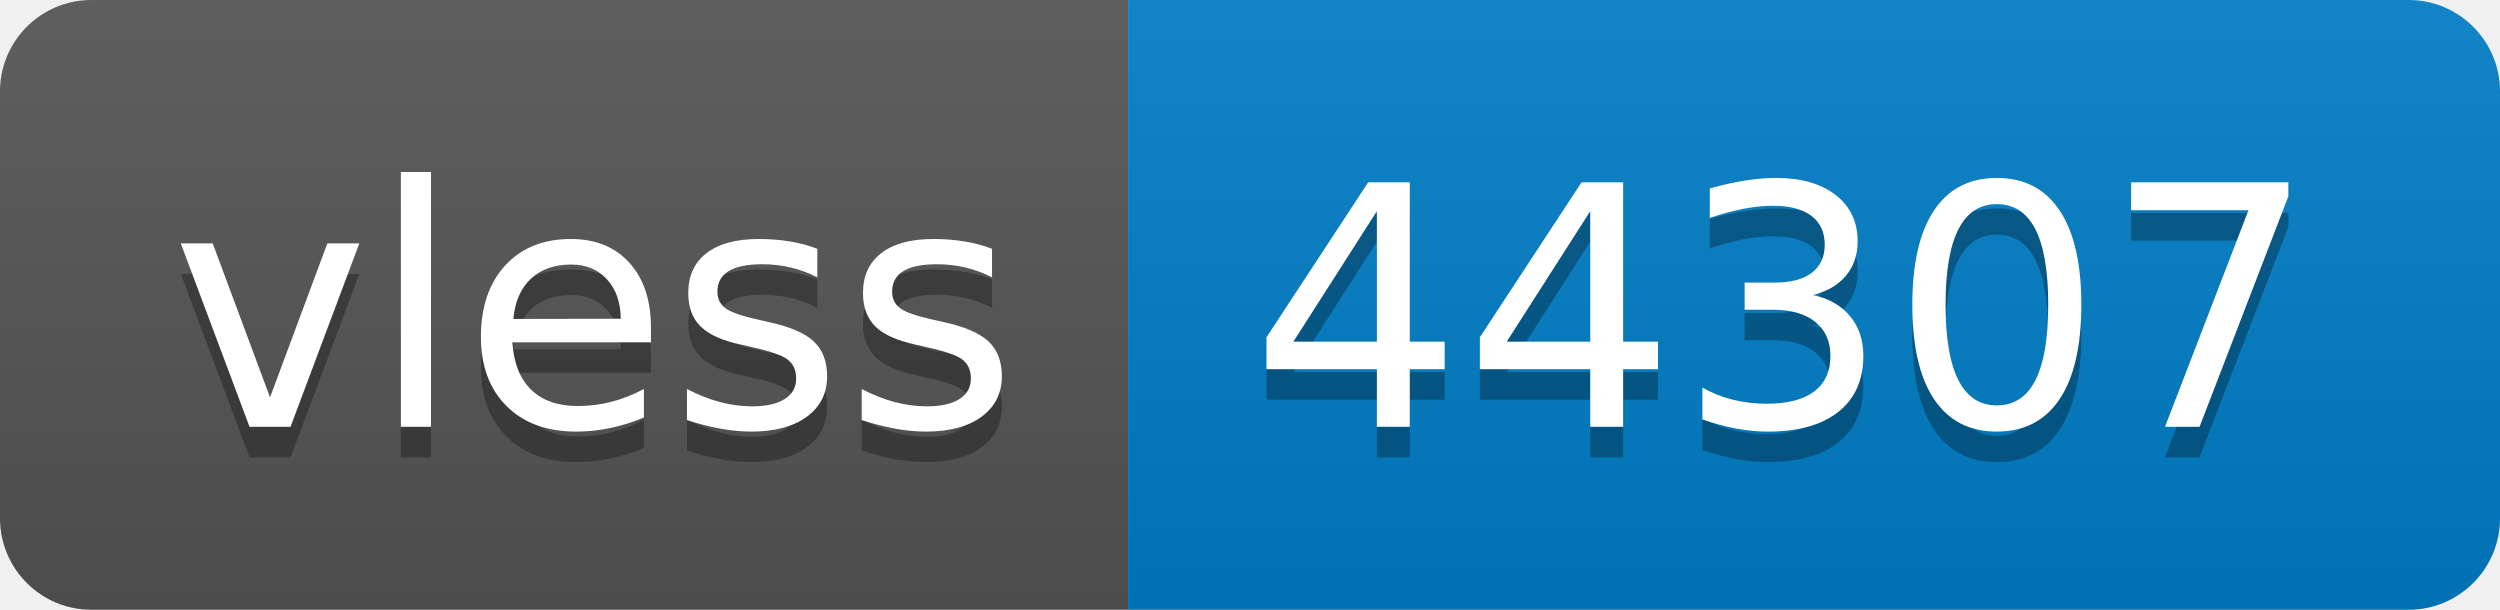
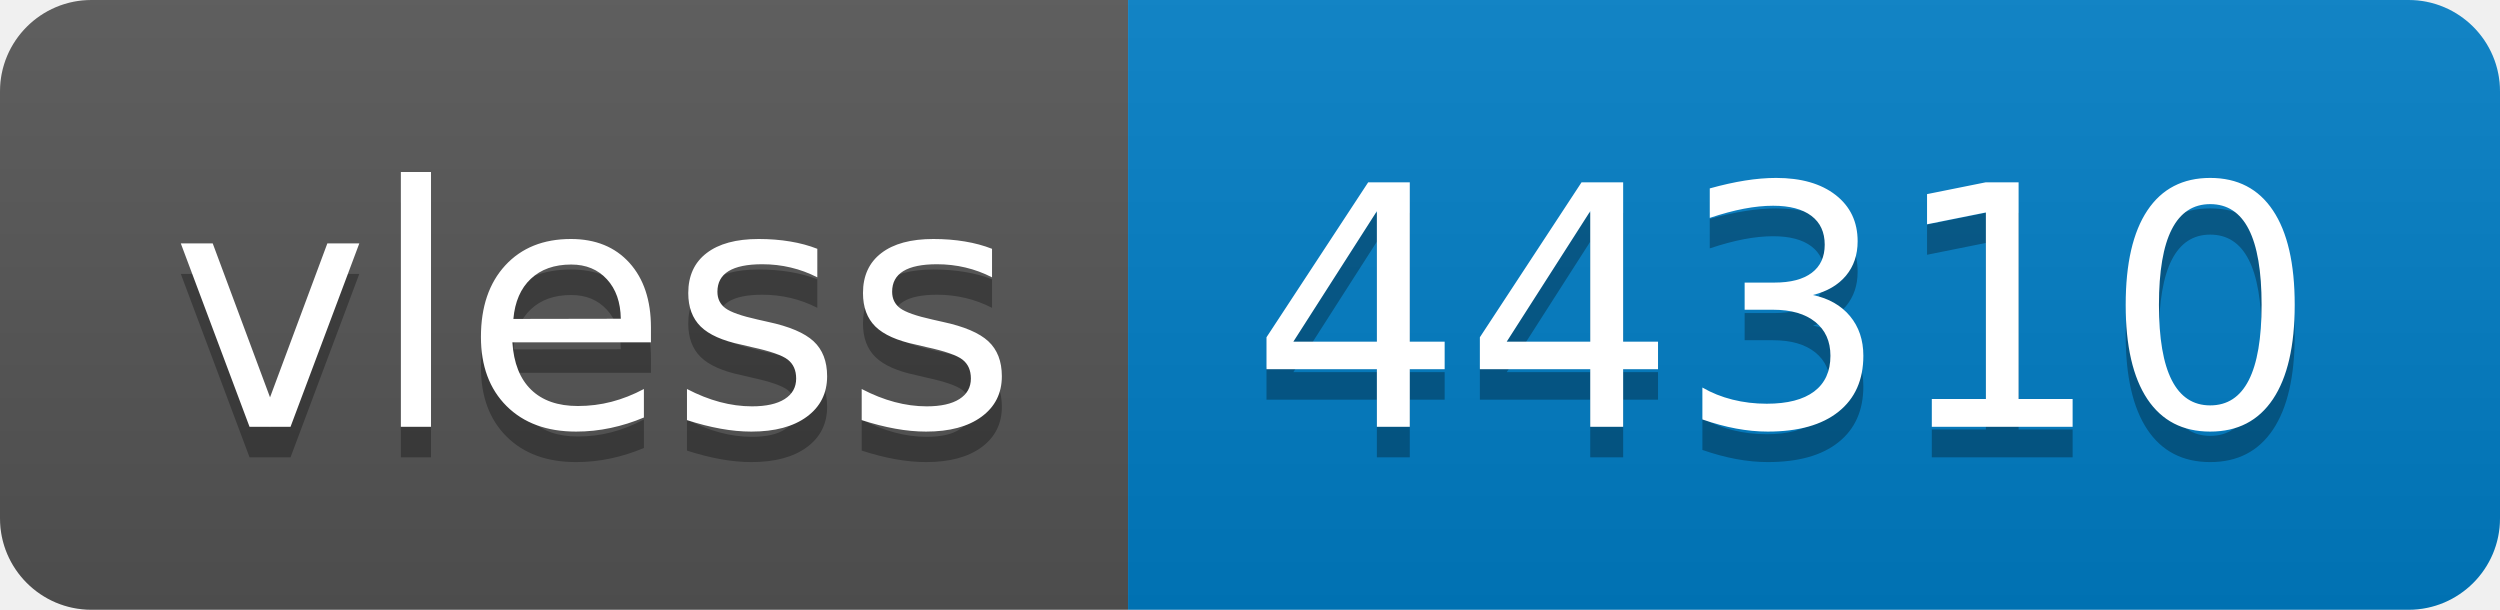
- <svg xmlns="http://www.w3.org/2000/svg" width="82" height="20" role="img" aria-label="vless: 44307">
+ <svg xmlns="http://www.w3.org/2000/svg" width="82" height="20" role="img" aria-label="vless: 44310">
  <linearGradient id="s" x2="0" y2="100%">
    <stop offset="0" stop-color="#bbb" stop-opacity=".1" />
    <stop offset="1" stop-opacity=".1" />
  </linearGradient>
  <clipPath id="r">
    <rect width="82" height="20" rx="3" fill="#fff" />
  </clipPath>
  <g clip-path="url(#r)">
    <rect width="37" height="20" fill="#555" />
    <rect x="37" width="45" height="20" fill="#007ec6" />
    <rect width="82" height="20" fill="url(#s)" />
  </g>
  <g fill="#fff" text-anchor="middle" font-family="Verdana,Geneva,DejaVu Sans,sans-serif" text-rendering="geometricPrecision" font-size="110">
    <text aria-hidden="true" x="195" y="150" fill="#010101" fill-opacity=".3" transform="scale(.1)" textLength="270">vless</text>
    <text x="195" y="140" transform="scale(.1)" fill="#fff" textLength="270">vless</text>
-     <text aria-hidden="true" x="585" y="150" fill="#010101" fill-opacity=".3" transform="scale(.1)" textLength="350">44307</text>
-     <text x="585" y="140" transform="scale(.1)" fill="#fff" textLength="350">44307</text>
+     <text aria-hidden="true" x="585" y="150" fill="#010101" fill-opacity=".3" transform="scale(.1)" textLength="350">44310</text>
+     <text x="585" y="140" transform="scale(.1)" fill="#fff" textLength="350">44310</text>
  </g>
</svg>
